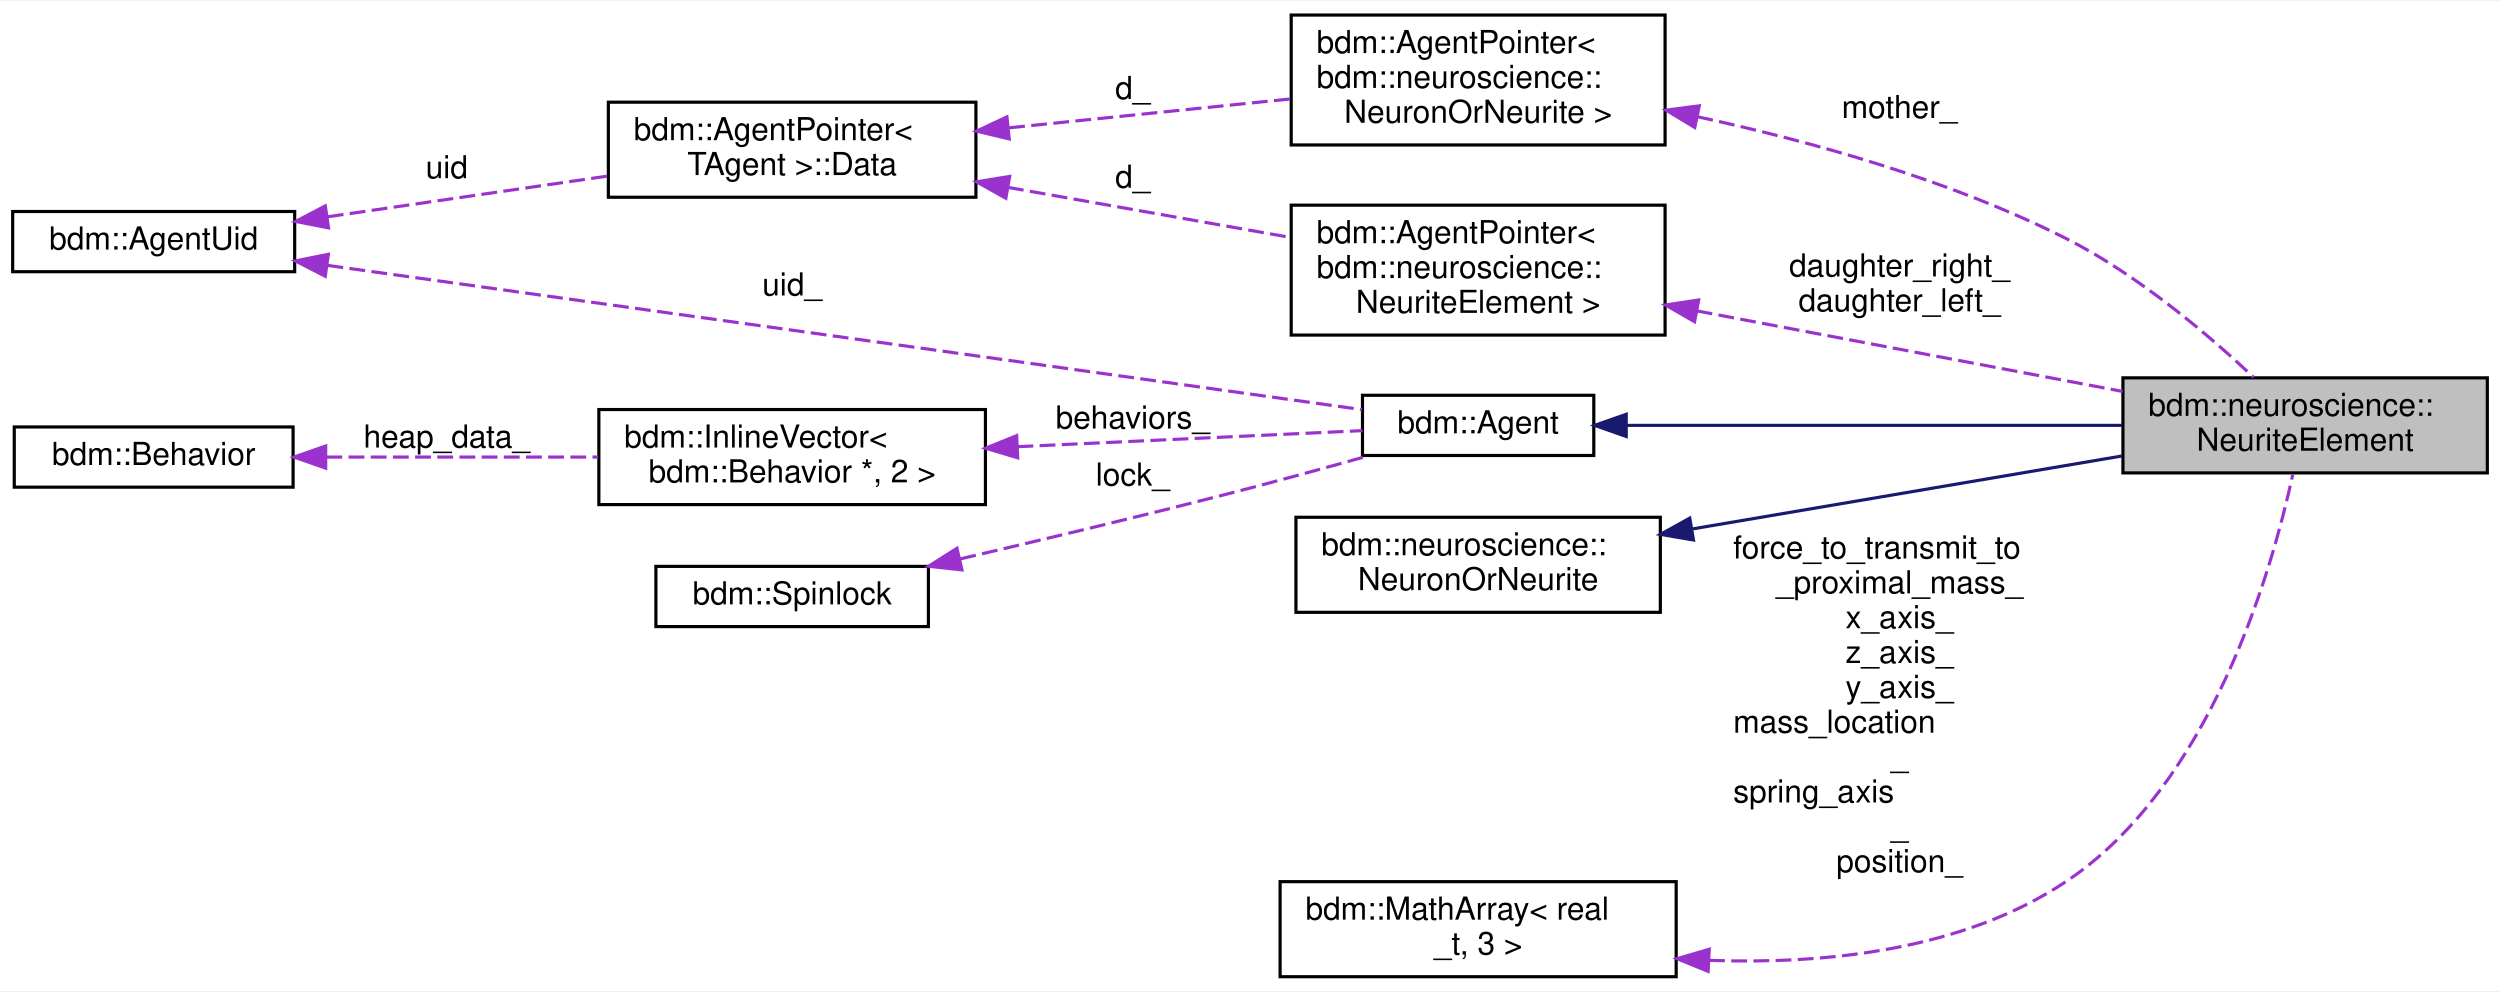
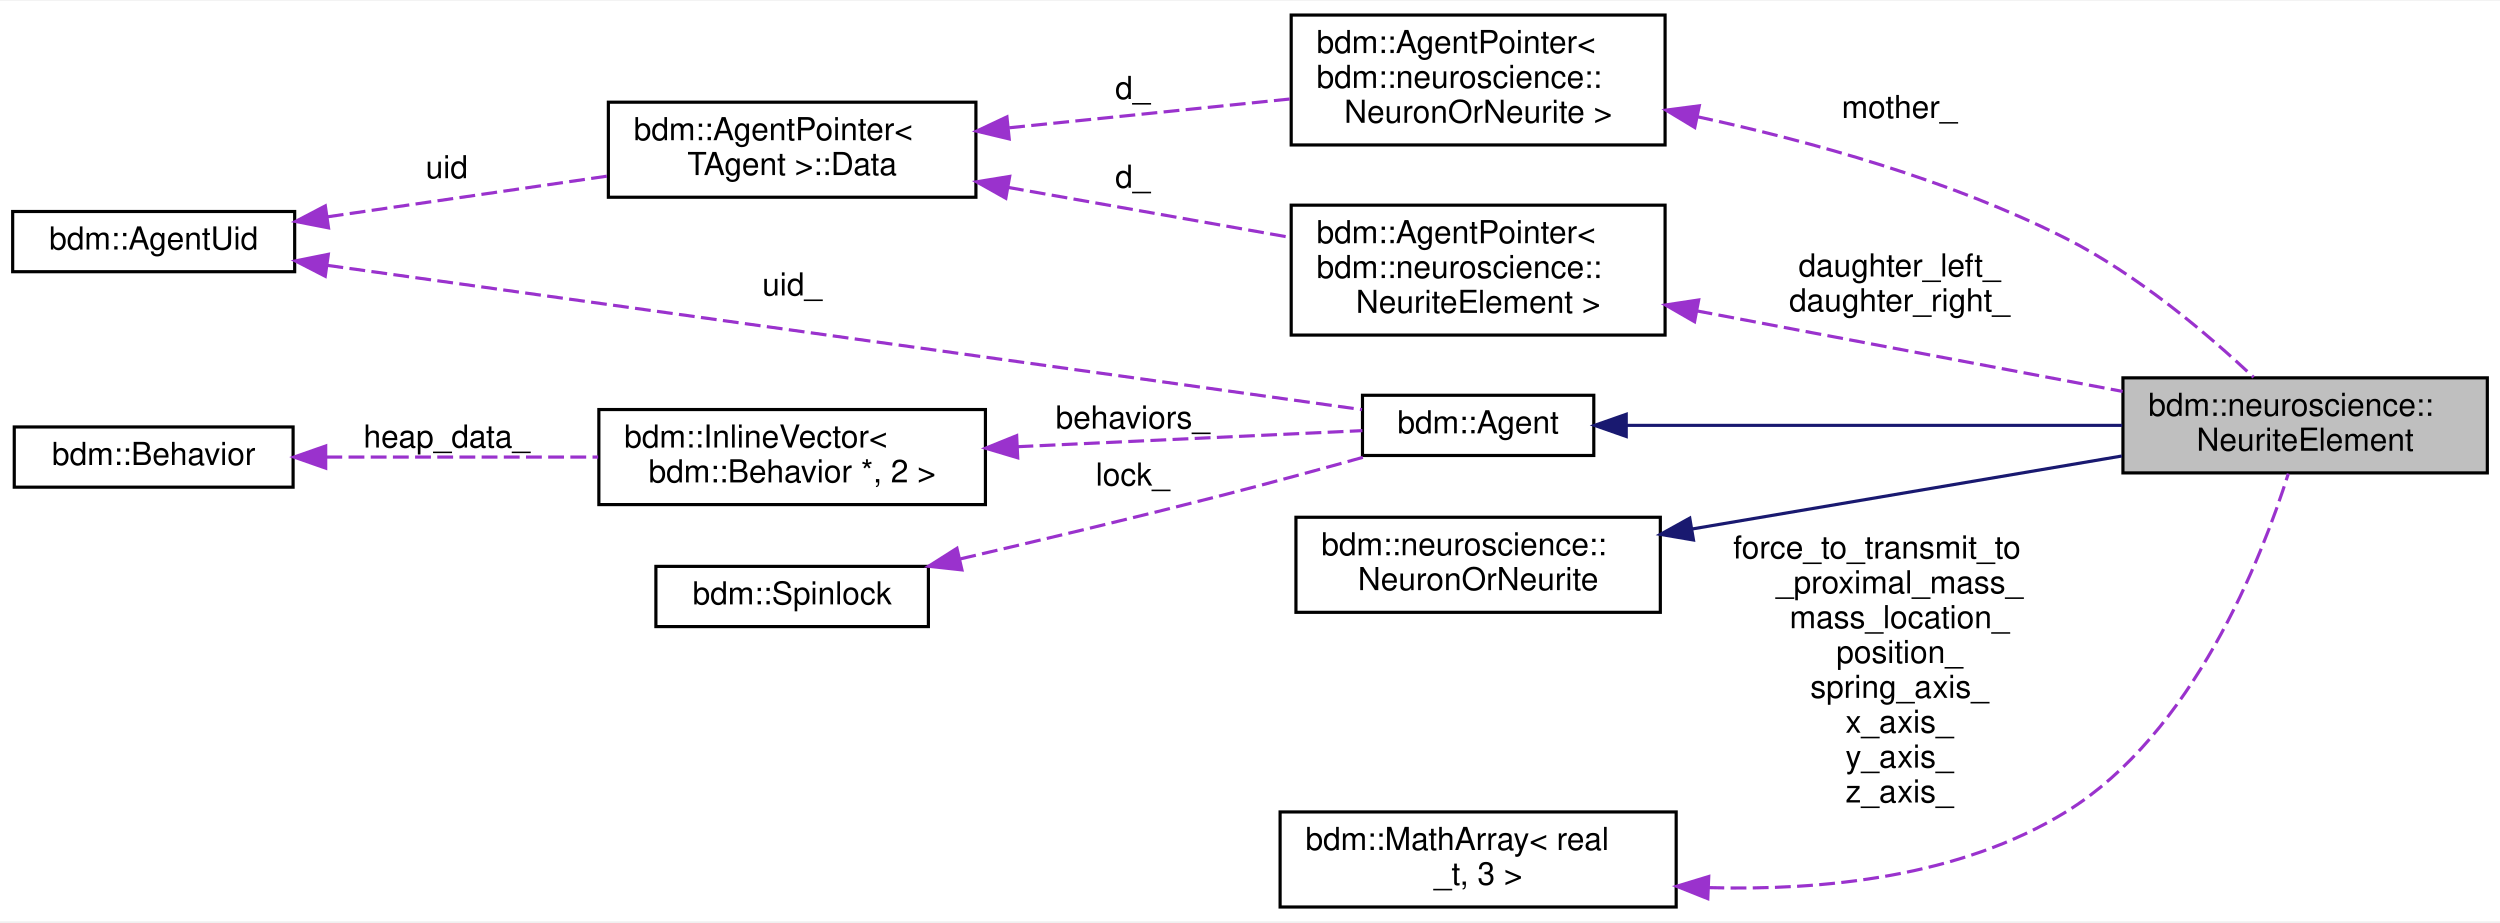
- <svg xmlns="http://www.w3.org/2000/svg" xmlns:xlink="http://www.w3.org/1999/xlink" width="789pt" height="313pt" viewBox="0.00 0.00 789.00 312.50">
-   <g id="graph0" class="graph" transform="scale(1 1) rotate(0) translate(4 308.5)">
-     <polygon fill="white" stroke="transparent" points="-4,4 -4,-308.5 785,-308.5 785,4 -4,4" />
+ <svg xmlns="http://www.w3.org/2000/svg" xmlns:xlink="http://www.w3.org/1999/xlink" width="789pt" height="291pt" viewBox="0.00 0.00 789.00 290.50">
+   <g id="graph0" class="graph" transform="scale(1 1) rotate(0) translate(4 286.5)">
+     <polygon fill="white" stroke="transparent" points="-4,4 -4,-286.5 785,-286.5 785,4 -4,4" />
    <g id="node1" class="node">
      <g id="a_node1">
        <a xlink:title=" ">
-           <polygon fill="#bfbfbf" stroke="black" points="666,-159.5 666,-189.5 781,-189.5 781,-159.5 666,-159.5" />
-           <text text-anchor="start" x="674" y="-177.5" font-family="Helvetica,sans-Serif" font-size="10.00">bdm::neuroscience::</text>
-           <text text-anchor="middle" x="723.5" y="-166.5" font-family="Helvetica,sans-Serif" font-size="10.00">NeuriteElement</text>
+           <polygon fill="#bfbfbf" stroke="black" points="666,-137.5 666,-167.5 781,-167.5 781,-137.5 666,-137.5" />
+           <text text-anchor="start" x="674" y="-155.5" font-family="Helvetica,sans-Serif" font-size="10.00">bdm::neuroscience::</text>
+           <text text-anchor="middle" x="723.5" y="-144.5" font-family="Helvetica,sans-Serif" font-size="10.00">NeuriteElement</text>
        </a>
      </g>
    </g>
    <g id="node2" class="node">
      <g id="a_node2">
        <a xlink:href="classbdm_1_1Agent.html" target="_top" xlink:title="Contains code required by all agents.">
-           <polygon fill="white" stroke="black" points="426,-165 426,-184 499,-184 499,-165 426,-165" />
-           <text text-anchor="middle" x="462.5" y="-172" font-family="Helvetica,sans-Serif" font-size="10.00">bdm::Agent</text>
+           <polygon fill="white" stroke="black" points="426,-143 426,-162 499,-162 499,-143 426,-143" />
+           <text text-anchor="middle" x="462.5" y="-150" font-family="Helvetica,sans-Serif" font-size="10.00">bdm::Agent</text>
        </a>
      </g>
    </g>
    <g id="edge1" class="edge">
-       <path fill="none" stroke="midnightblue" d="M509.29,-174.5C552.94,-174.5 618.8,-174.5 665.76,-174.5" />
-       <polygon fill="midnightblue" stroke="midnightblue" points="509.24,-171 499.24,-174.5 509.24,-178 509.24,-171" />
+       <path fill="none" stroke="midnightblue" d="M509.29,-152.5C552.94,-152.5 618.8,-152.5 665.76,-152.5" />
+       <polygon fill="midnightblue" stroke="midnightblue" points="509.24,-149 499.24,-152.5 509.24,-156 509.24,-149" />
    </g>
    <g id="node3" class="node">
      <g id="a_node3">
        <a xlink:href="classbdm_1_1AgentUid.html" target="_top" xlink:title=" ">
-           <polygon fill="white" stroke="black" points="0,-223 0,-242 89,-242 89,-223 0,-223" />
-           <text text-anchor="middle" x="44.5" y="-230" font-family="Helvetica,sans-Serif" font-size="10.00">bdm::AgentUid</text>
+           <polygon fill="white" stroke="black" points="0,-201 0,-220 89,-220 89,-201 0,-201" />
+           <text text-anchor="middle" x="44.5" y="-208" font-family="Helvetica,sans-Serif" font-size="10.00">bdm::AgentUid</text>
        </a>
      </g>
    </g>
    <g id="edge2" class="edge">
-       <path fill="none" stroke="#9a32cd" stroke-dasharray="5,2" d="M99.35,-224.99C185.69,-212.95 352.78,-189.66 425.84,-179.47" />
-       <polygon fill="#9a32cd" stroke="#9a32cd" points="98.65,-221.56 89.23,-226.4 99.62,-228.49 98.65,-221.56" />
-       <text text-anchor="middle" x="246" y="-215.5" font-family="Helvetica,sans-Serif" font-size="10.00"> uid_</text>
+       <path fill="none" stroke="#9a32cd" stroke-dasharray="5,2" d="M99.35,-202.99C185.69,-190.95 352.78,-167.66 425.84,-157.47" />
+       <polygon fill="#9a32cd" stroke="#9a32cd" points="98.65,-199.56 89.23,-204.4 99.62,-206.49 98.65,-199.56" />
+       <text text-anchor="middle" x="246" y="-193.5" font-family="Helvetica,sans-Serif" font-size="10.00"> uid_</text>
    </g>
    <g id="node10" class="node">
      <g id="a_node10">
        <a xlink:href="unionbdm_1_1AgentPointer_1_1Data.html" target="_top" xlink:title="TODO. Replace with std::variant once we move to &gt;= c++17.">
-           <polygon fill="white" stroke="black" points="188,-246.5 188,-276.5 304,-276.5 304,-246.5 188,-246.5" />
-           <text text-anchor="start" x="196" y="-264.5" font-family="Helvetica,sans-Serif" font-size="10.00">bdm::AgentPointer&lt;</text>
-           <text text-anchor="middle" x="246" y="-253.5" font-family="Helvetica,sans-Serif" font-size="10.00"> TAgent &gt;::Data</text>
+           <polygon fill="white" stroke="black" points="188,-224.5 188,-254.5 304,-254.5 304,-224.5 188,-224.5" />
+           <text text-anchor="start" x="196" y="-242.5" font-family="Helvetica,sans-Serif" font-size="10.00">bdm::AgentPointer&lt;</text>
+           <text text-anchor="middle" x="246" y="-231.5" font-family="Helvetica,sans-Serif" font-size="10.00"> TAgent &gt;::Data</text>
        </a>
      </g>
    </g>
    <g id="edge10" class="edge">
-       <path fill="none" stroke="#9a32cd" stroke-dasharray="5,2" d="M99.44,-240.34C126.75,-244.31 159.91,-249.13 187.68,-253.17" />
-       <polygon fill="#9a32cd" stroke="#9a32cd" points="99.68,-236.84 89.28,-238.86 98.67,-243.77 99.68,-236.84" />
-       <text text-anchor="middle" x="137" y="-252.5" font-family="Helvetica,sans-Serif" font-size="10.00"> uid</text>
+       <path fill="none" stroke="#9a32cd" stroke-dasharray="5,2" d="M99.44,-218.34C126.75,-222.31 159.91,-227.13 187.68,-231.17" />
+       <polygon fill="#9a32cd" stroke="#9a32cd" points="99.68,-214.84 89.28,-216.86 98.67,-221.77 99.68,-214.84" />
+       <text text-anchor="middle" x="137" y="-230.5" font-family="Helvetica,sans-Serif" font-size="10.00"> uid</text>
    </g>
    <g id="node4" class="node">
      <g id="a_node4">
        <a xlink:href="classbdm_1_1InlineVector.html" target="_top" xlink:title=" ">
-           <polygon fill="white" stroke="black" points="185,-149.5 185,-179.5 307,-179.5 307,-149.5 185,-149.5" />
-           <text text-anchor="start" x="193" y="-167.5" font-family="Helvetica,sans-Serif" font-size="10.00">bdm::InlineVector&lt;</text>
-           <text text-anchor="middle" x="246" y="-156.5" font-family="Helvetica,sans-Serif" font-size="10.00"> bdm::Behavior *, 2 &gt;</text>
+           <polygon fill="white" stroke="black" points="185,-127.5 185,-157.5 307,-157.5 307,-127.5 185,-127.5" />
+           <text text-anchor="start" x="193" y="-145.5" font-family="Helvetica,sans-Serif" font-size="10.00">bdm::InlineVector&lt;</text>
+           <text text-anchor="middle" x="246" y="-134.5" font-family="Helvetica,sans-Serif" font-size="10.00"> bdm::Behavior *, 2 &gt;</text>
        </a>
      </g>
    </g>
    <g id="edge3" class="edge">
-       <path fill="none" stroke="#9a32cd" stroke-dasharray="5,2" d="M317.11,-167.77C353.52,-169.47 396.44,-171.47 425.97,-172.84" />
-       <polygon fill="#9a32cd" stroke="#9a32cd" points="317.19,-164.27 307.04,-167.3 316.86,-171.26 317.19,-164.27" />
-       <text text-anchor="middle" x="353.5" y="-173.5" font-family="Helvetica,sans-Serif" font-size="10.00"> behaviors_</text>
+       <path fill="none" stroke="#9a32cd" stroke-dasharray="5,2" d="M317.11,-145.77C353.52,-147.47 396.44,-149.47 425.97,-150.84" />
+       <polygon fill="#9a32cd" stroke="#9a32cd" points="317.19,-142.27 307.04,-145.3 316.86,-149.26 317.19,-142.27" />
+       <text text-anchor="middle" x="353.5" y="-151.5" font-family="Helvetica,sans-Serif" font-size="10.00"> behaviors_</text>
    </g>
    <g id="node5" class="node">
      <g id="a_node5">
        <a xlink:href="classbdm_1_1Behavior.html" target="_top" xlink:title=" ">
-           <polygon fill="white" stroke="black" points="0.5,-155 0.5,-174 88.5,-174 88.5,-155 0.5,-155" />
-           <text text-anchor="middle" x="44.5" y="-162" font-family="Helvetica,sans-Serif" font-size="10.00">bdm::Behavior</text>
+           <polygon fill="white" stroke="black" points="0.5,-133 0.5,-152 88.5,-152 88.5,-133 0.5,-133" />
+           <text text-anchor="middle" x="44.5" y="-140" font-family="Helvetica,sans-Serif" font-size="10.00">bdm::Behavior</text>
        </a>
      </g>
    </g>
    <g id="edge4" class="edge">
-       <path fill="none" stroke="#9a32cd" stroke-dasharray="5,2" d="M99,-164.5C125.45,-164.5 157.46,-164.5 184.77,-164.5" />
-       <polygon fill="#9a32cd" stroke="#9a32cd" points="98.79,-161 88.79,-164.5 98.79,-168 98.79,-161" />
-       <text text-anchor="middle" x="137" y="-167.5" font-family="Helvetica,sans-Serif" font-size="10.00"> heap_data_</text>
+       <path fill="none" stroke="#9a32cd" stroke-dasharray="5,2" d="M99,-142.5C125.45,-142.5 157.46,-142.5 184.77,-142.5" />
+       <polygon fill="#9a32cd" stroke="#9a32cd" points="98.79,-139 88.79,-142.5 98.79,-146 98.79,-139" />
+       <text text-anchor="middle" x="137" y="-145.5" font-family="Helvetica,sans-Serif" font-size="10.00"> heap_data_</text>
    </g>
    <g id="node6" class="node">
      <g id="a_node6">
        <a xlink:href="classbdm_1_1Spinlock.html" target="_top" xlink:title=" ">
-           <polygon fill="white" stroke="black" points="203,-111 203,-130 289,-130 289,-111 203,-111" />
-           <text text-anchor="middle" x="246" y="-118" font-family="Helvetica,sans-Serif" font-size="10.00">bdm::Spinlock</text>
+           <polygon fill="white" stroke="black" points="203,-89 203,-108 289,-108 289,-89 203,-89" />
+           <text text-anchor="middle" x="246" y="-96" font-family="Helvetica,sans-Serif" font-size="10.00">bdm::Spinlock</text>
        </a>
      </g>
    </g>
    <g id="edge5" class="edge">
-       <path fill="none" stroke="#9a32cd" stroke-dasharray="5,2" d="M299.11,-132.37C324.21,-138.22 354.73,-145.5 382,-152.5 397.12,-156.38 413.78,-160.95 427.92,-164.91" />
-       <polygon fill="#9a32cd" stroke="#9a32cd" points="299.59,-128.89 289.06,-130.04 298.01,-135.71 299.59,-128.89" />
-       <text text-anchor="middle" x="353.5" y="-155.5" font-family="Helvetica,sans-Serif" font-size="10.00"> lock_</text>
+       <path fill="none" stroke="#9a32cd" stroke-dasharray="5,2" d="M299.11,-110.37C324.21,-116.22 354.73,-123.5 382,-130.5 397.12,-134.38 413.78,-138.95 427.92,-142.91" />
+       <polygon fill="#9a32cd" stroke="#9a32cd" points="299.59,-106.89 289.06,-108.04 298.01,-113.71 299.59,-106.89" />
+       <text text-anchor="middle" x="353.5" y="-133.5" font-family="Helvetica,sans-Serif" font-size="10.00"> lock_</text>
    </g>
    <g id="node7" class="node">
      <g id="a_node7">
        <a xlink:href="classbdm_1_1neuroscience_1_1NeuronOrNeurite.html" target="_top" xlink:title=" ">
-           <polygon fill="white" stroke="black" points="405,-115.5 405,-145.5 520,-145.5 520,-115.5 405,-115.5" />
-           <text text-anchor="start" x="413" y="-133.5" font-family="Helvetica,sans-Serif" font-size="10.00">bdm::neuroscience::</text>
-           <text text-anchor="middle" x="462.5" y="-122.5" font-family="Helvetica,sans-Serif" font-size="10.00">NeuronOrNeurite</text>
+           <polygon fill="white" stroke="black" points="405,-93.5 405,-123.5 520,-123.5 520,-93.5 405,-93.5" />
+           <text text-anchor="start" x="413" y="-111.5" font-family="Helvetica,sans-Serif" font-size="10.00">bdm::neuroscience::</text>
+           <text text-anchor="middle" x="462.5" y="-100.5" font-family="Helvetica,sans-Serif" font-size="10.00">NeuronOrNeurite</text>
        </a>
      </g>
    </g>
    <g id="edge6" class="edge">
-       <path fill="none" stroke="midnightblue" d="M529.88,-141.78C571.89,-148.91 625.62,-158.04 665.66,-164.84" />
-       <polygon fill="midnightblue" stroke="midnightblue" points="530.46,-138.33 520.02,-140.1 529.29,-145.23 530.46,-138.33" />
+       <path fill="none" stroke="midnightblue" d="M529.88,-119.78C571.89,-126.91 625.62,-136.04 665.66,-142.84" />
+       <polygon fill="midnightblue" stroke="midnightblue" points="530.46,-116.33 520.02,-118.1 529.29,-123.23 530.46,-116.33" />
    </g>
    <g id="node8" class="node">
      <g id="a_node8">
        <a xlink:href="classbdm_1_1MathArray.html" target="_top" xlink:title=" ">
          <polygon fill="white" stroke="black" points="400,-0.5 400,-30.5 525,-30.5 525,-0.5 400,-0.5" />
          <text text-anchor="start" x="408" y="-18.5" font-family="Helvetica,sans-Serif" font-size="10.00">bdm::MathArray&lt; real</text>
          <text text-anchor="middle" x="462.5" y="-7.5" font-family="Helvetica,sans-Serif" font-size="10.00">_t, 3 &gt;</text>
        </a>
      </g>
    </g>
    <g id="edge7" class="edge">
-       <path fill="none" stroke="#9a32cd" stroke-dasharray="5,2" d="M535.38,-5.67C571.91,-4.35 615.35,-8.77 648,-30.5 693.69,-60.91 713,-128.54 719.61,-159.05" />
-       <polygon fill="#9a32cd" stroke="#9a32cd" points="535.08,-2.18 525.27,-6.19 535.44,-9.17 535.08,-2.18" />
-       <text text-anchor="start" x="543" y="-132.5" font-family="Helvetica,sans-Serif" font-size="10.00"> force_to_transmit_to</text>
-       <text text-anchor="middle" x="595.5" y="-121.5" font-family="Helvetica,sans-Serif" font-size="10.00">_proximal_mass_</text>
-       <text text-anchor="middle" x="595.5" y="-110.5" font-family="Helvetica,sans-Serif" font-size="10.00">x_axis_</text>
-       <text text-anchor="middle" x="595.5" y="-99.5" font-family="Helvetica,sans-Serif" font-size="10.00">z_axis_</text>
-       <text text-anchor="middle" x="595.5" y="-88.5" font-family="Helvetica,sans-Serif" font-size="10.00">y_axis_</text>
-       <text text-anchor="start" x="543" y="-77.5" font-family="Helvetica,sans-Serif" font-size="10.00">mass_location</text>
-       <text text-anchor="middle" x="595.5" y="-66.5" font-family="Helvetica,sans-Serif" font-size="10.00">_</text>
-       <text text-anchor="start" x="543" y="-55.5" font-family="Helvetica,sans-Serif" font-size="10.00">spring_axis</text>
-       <text text-anchor="middle" x="595.5" y="-44.5" font-family="Helvetica,sans-Serif" font-size="10.00">_</text>
-       <text text-anchor="middle" x="595.5" y="-33.5" font-family="Helvetica,sans-Serif" font-size="10.00">position_</text>
+       <path fill="none" stroke="#9a32cd" stroke-dasharray="5,2" d="M535.17,-6.62C571.45,-5.61 614.73,-10.02 648,-30.5 688.15,-55.22 709.74,-110.45 718.2,-137.28" />
+       <polygon fill="#9a32cd" stroke="#9a32cd" points="534.98,-3.13 525.14,-7.04 535.28,-10.12 534.98,-3.13" />
+       <text text-anchor="start" x="543" y="-110.5" font-family="Helvetica,sans-Serif" font-size="10.00"> force_to_transmit_to</text>
+       <text text-anchor="middle" x="595.5" y="-99.5" font-family="Helvetica,sans-Serif" font-size="10.00">_proximal_mass_</text>
+       <text text-anchor="middle" x="595.5" y="-88.5" font-family="Helvetica,sans-Serif" font-size="10.00">mass_location_</text>
+       <text text-anchor="middle" x="595.5" y="-77.5" font-family="Helvetica,sans-Serif" font-size="10.00">position_</text>
+       <text text-anchor="middle" x="595.5" y="-66.5" font-family="Helvetica,sans-Serif" font-size="10.00">spring_axis_</text>
+       <text text-anchor="middle" x="595.5" y="-55.5" font-family="Helvetica,sans-Serif" font-size="10.00">x_axis_</text>
+       <text text-anchor="middle" x="595.5" y="-44.5" font-family="Helvetica,sans-Serif" font-size="10.00">y_axis_</text>
+       <text text-anchor="middle" x="595.5" y="-33.5" font-family="Helvetica,sans-Serif" font-size="10.00">z_axis_</text>
    </g>
    <g id="node9" class="node">
      <g id="a_node9">
        <a xlink:href="classbdm_1_1AgentPointer.html" target="_top" xlink:title=" ">
-           <polygon fill="white" stroke="black" points="403.5,-203 403.5,-244 521.5,-244 521.5,-203 403.5,-203" />
-           <text text-anchor="start" x="411.5" y="-232" font-family="Helvetica,sans-Serif" font-size="10.00">bdm::AgentPointer&lt;</text>
-           <text text-anchor="start" x="411.5" y="-221" font-family="Helvetica,sans-Serif" font-size="10.00"> bdm::neuroscience::</text>
-           <text text-anchor="middle" x="462.5" y="-210" font-family="Helvetica,sans-Serif" font-size="10.00">NeuriteElement &gt;</text>
+           <polygon fill="white" stroke="black" points="403.5,-181 403.5,-222 521.5,-222 521.5,-181 403.5,-181" />
+           <text text-anchor="start" x="411.5" y="-210" font-family="Helvetica,sans-Serif" font-size="10.00">bdm::AgentPointer&lt;</text>
+           <text text-anchor="start" x="411.5" y="-199" font-family="Helvetica,sans-Serif" font-size="10.00"> bdm::neuroscience::</text>
+           <text text-anchor="middle" x="462.5" y="-188" font-family="Helvetica,sans-Serif" font-size="10.00">NeuriteElement &gt;</text>
        </a>
      </g>
    </g>
    <g id="edge8" class="edge">
-       <path fill="none" stroke="#9a32cd" stroke-dasharray="5,2" d="M531.46,-210.64C573.32,-202.72 626.34,-192.69 665.91,-185.21" />
-       <polygon fill="#9a32cd" stroke="#9a32cd" points="530.8,-207.21 521.62,-212.5 532.1,-214.08 530.8,-207.21" />
-       <text text-anchor="middle" x="595.5" y="-221.5" font-family="Helvetica,sans-Serif" font-size="10.00"> daughter_right_</text>
-       <text text-anchor="middle" x="595.5" y="-210.5" font-family="Helvetica,sans-Serif" font-size="10.00">daughter_left_</text>
+       <path fill="none" stroke="#9a32cd" stroke-dasharray="5,2" d="M531.46,-188.64C573.32,-180.72 626.34,-170.69 665.91,-163.21" />
+       <polygon fill="#9a32cd" stroke="#9a32cd" points="530.8,-185.21 521.62,-190.5 532.1,-192.08 530.8,-185.21" />
+       <text text-anchor="middle" x="595.5" y="-199.5" font-family="Helvetica,sans-Serif" font-size="10.00"> daughter_left_</text>
+       <text text-anchor="middle" x="595.5" y="-188.5" font-family="Helvetica,sans-Serif" font-size="10.00">daughter_right_</text>
    </g>
    <g id="edge9" class="edge">
-       <path fill="none" stroke="#9a32cd" stroke-dasharray="5,2" d="M314.12,-249.61C342.73,-244.54 375.79,-238.68 403.34,-233.8" />
-       <polygon fill="#9a32cd" stroke="#9a32cd" points="313.44,-246.18 304.2,-251.37 314.66,-253.07 313.44,-246.18" />
-       <text text-anchor="middle" x="353.5" y="-249.5" font-family="Helvetica,sans-Serif" font-size="10.00"> d_</text>
+       <path fill="none" stroke="#9a32cd" stroke-dasharray="5,2" d="M314.12,-227.61C342.73,-222.54 375.79,-216.68 403.34,-211.8" />
+       <polygon fill="#9a32cd" stroke="#9a32cd" points="313.44,-224.18 304.2,-229.37 314.66,-231.07 313.44,-224.18" />
+       <text text-anchor="middle" x="353.5" y="-227.5" font-family="Helvetica,sans-Serif" font-size="10.00"> d_</text>
    </g>
    <g id="node11" class="node">
      <g id="a_node11">
        <a xlink:href="classbdm_1_1AgentPointer.html" target="_top" xlink:title=" ">
-           <polygon fill="white" stroke="black" points="403.5,-263 403.5,-304 521.5,-304 521.5,-263 403.5,-263" />
-           <text text-anchor="start" x="411.5" y="-292" font-family="Helvetica,sans-Serif" font-size="10.00">bdm::AgentPointer&lt;</text>
-           <text text-anchor="start" x="411.5" y="-281" font-family="Helvetica,sans-Serif" font-size="10.00"> bdm::neuroscience::</text>
-           <text text-anchor="middle" x="462.5" y="-270" font-family="Helvetica,sans-Serif" font-size="10.00">NeuronOrNeurite &gt;</text>
+           <polygon fill="white" stroke="black" points="403.5,-241 403.5,-282 521.5,-282 521.5,-241 403.5,-241" />
+           <text text-anchor="start" x="411.5" y="-270" font-family="Helvetica,sans-Serif" font-size="10.00">bdm::AgentPointer&lt;</text>
+           <text text-anchor="start" x="411.5" y="-259" font-family="Helvetica,sans-Serif" font-size="10.00"> bdm::neuroscience::</text>
+           <text text-anchor="middle" x="462.5" y="-248" font-family="Helvetica,sans-Serif" font-size="10.00">NeuronOrNeurite &gt;</text>
        </a>
      </g>
    </g>
    <g id="edge12" class="edge">
-       <path fill="none" stroke="#9a32cd" stroke-dasharray="5,2" d="M314.49,-268.42C343.02,-271.35 375.91,-274.72 403.34,-277.53" />
-       <polygon fill="#9a32cd" stroke="#9a32cd" points="314.51,-264.91 304.2,-267.37 313.79,-271.87 314.51,-264.91" />
-       <text text-anchor="middle" x="353.5" y="-277.5" font-family="Helvetica,sans-Serif" font-size="10.00"> d_</text>
+       <path fill="none" stroke="#9a32cd" stroke-dasharray="5,2" d="M314.49,-246.42C343.02,-249.35 375.91,-252.72 403.34,-255.53" />
+       <polygon fill="#9a32cd" stroke="#9a32cd" points="314.51,-242.91 304.2,-245.37 313.79,-249.87 314.51,-242.91" />
+       <text text-anchor="middle" x="353.5" y="-255.5" font-family="Helvetica,sans-Serif" font-size="10.00"> d_</text>
    </g>
    <g id="edge11" class="edge">
-       <path fill="none" stroke="#9a32cd" stroke-dasharray="5,2" d="M531.69,-271.91C567.58,-264.13 611.57,-251.88 648,-233.5 670.68,-222.06 693.04,-203.03 707.25,-189.68" />
-       <polygon fill="#9a32cd" stroke="#9a32cd" points="530.87,-268.51 521.8,-273.99 532.3,-275.36 530.87,-268.51" />
-       <text text-anchor="middle" x="595.5" y="-271.5" font-family="Helvetica,sans-Serif" font-size="10.00"> mother_</text>
+       <path fill="none" stroke="#9a32cd" stroke-dasharray="5,2" d="M531.69,-249.91C567.58,-242.13 611.57,-229.88 648,-211.5 670.68,-200.06 693.04,-181.03 707.25,-167.68" />
+       <polygon fill="#9a32cd" stroke="#9a32cd" points="530.87,-246.51 521.8,-251.99 532.3,-253.36 530.87,-246.51" />
+       <text text-anchor="middle" x="595.5" y="-249.5" font-family="Helvetica,sans-Serif" font-size="10.00"> mother_</text>
    </g>
  </g>
</svg>
